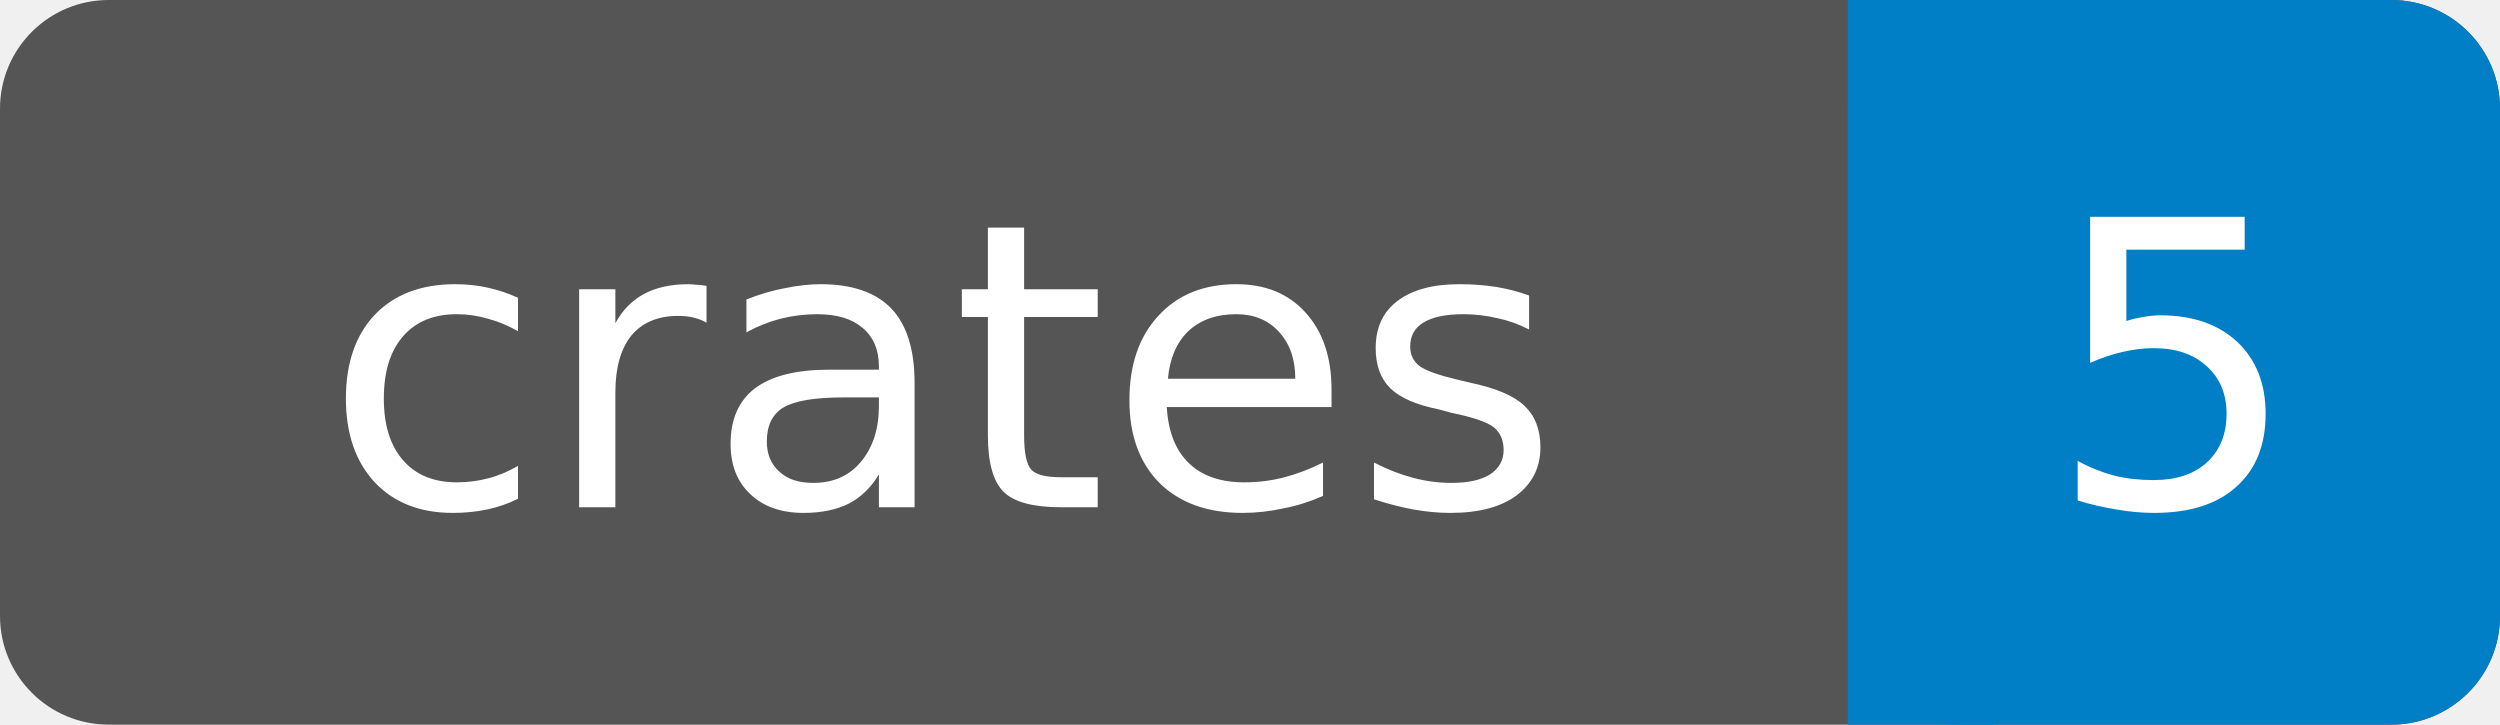
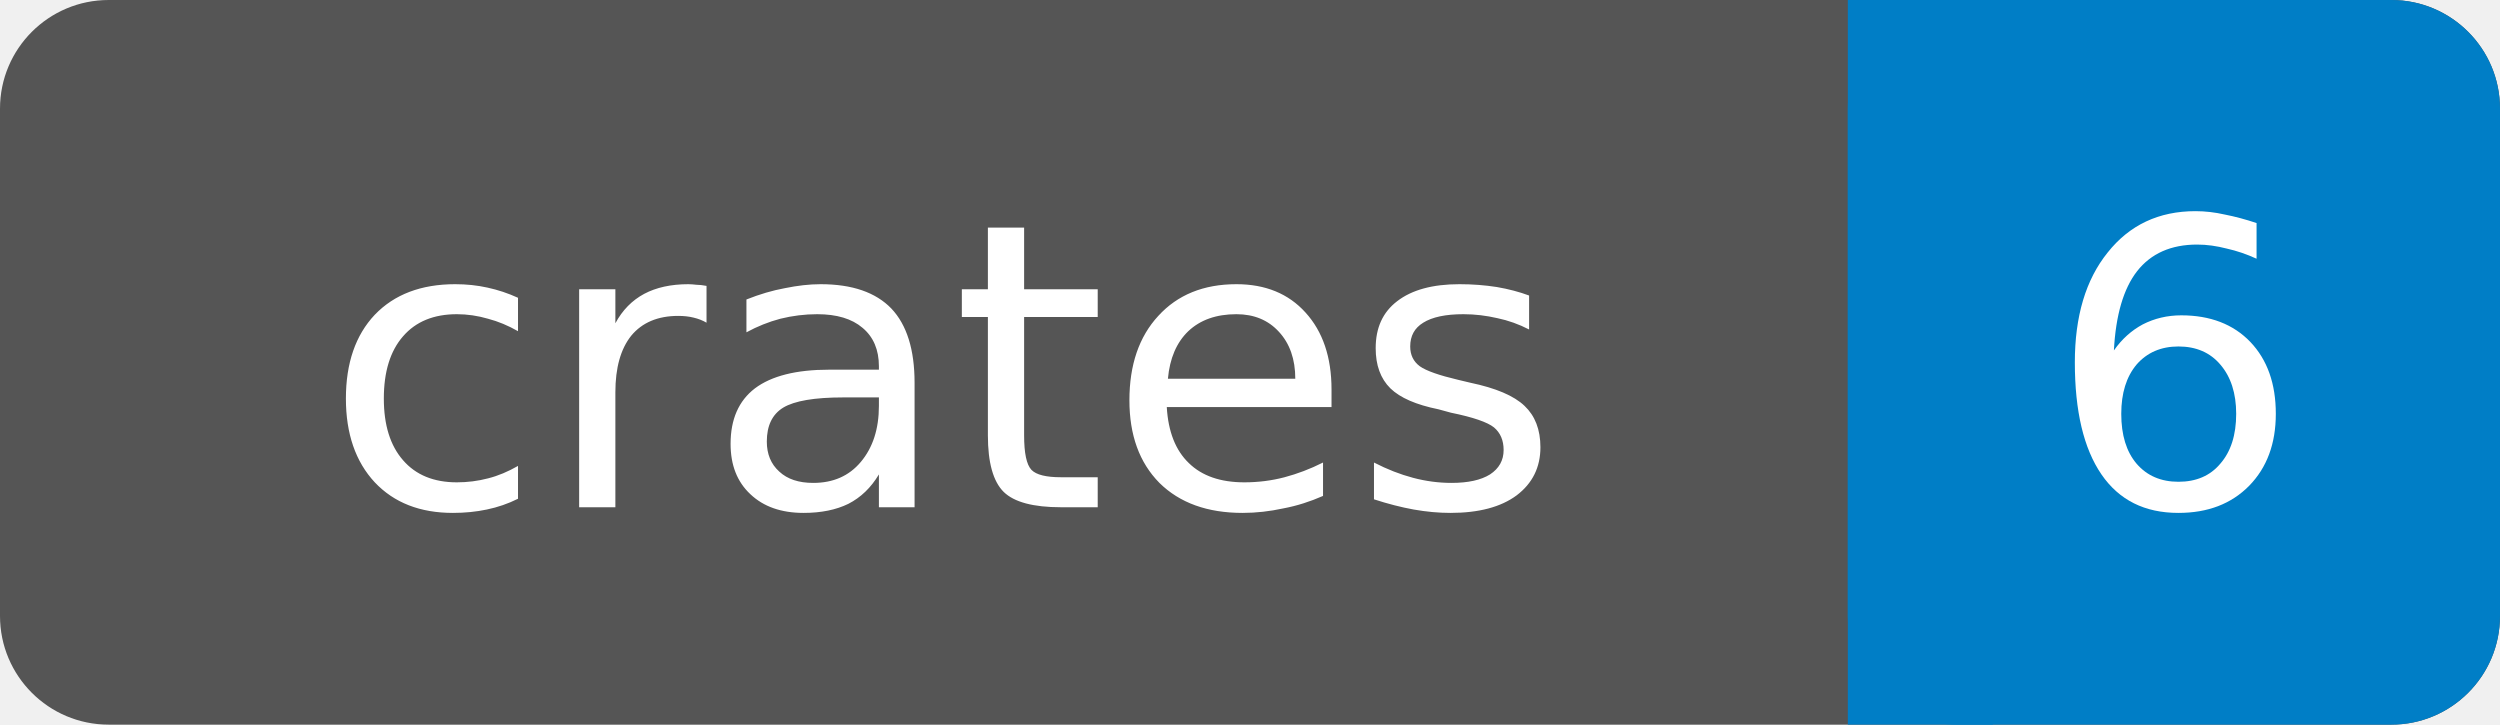
- <svg xmlns="http://www.w3.org/2000/svg" width="69" height="20" role="img" aria-label="crates: 5">
+ <svg xmlns="http://www.w3.org/2000/svg" width="69" height="20" role="img" aria-label="crates: 6">
  <rect width="69" height="20" rx="3" fill="#555" />
  <rect x="51" width="18" height="20" rx="3" fill="#007ec6" />
  <rect x="51" width="4" height="20" fill="#007ec6" />
  <g fill="#fff" text-anchor="middle" font-family="DejaVu Sans,Verdana,Geneva,sans-serif" font-size="11">
    <text x="26" y="14">crates</text>
-     <text x="60" y="14">5</text>
+     <text x="60" y="14">6</text>
  </g>
</svg>
